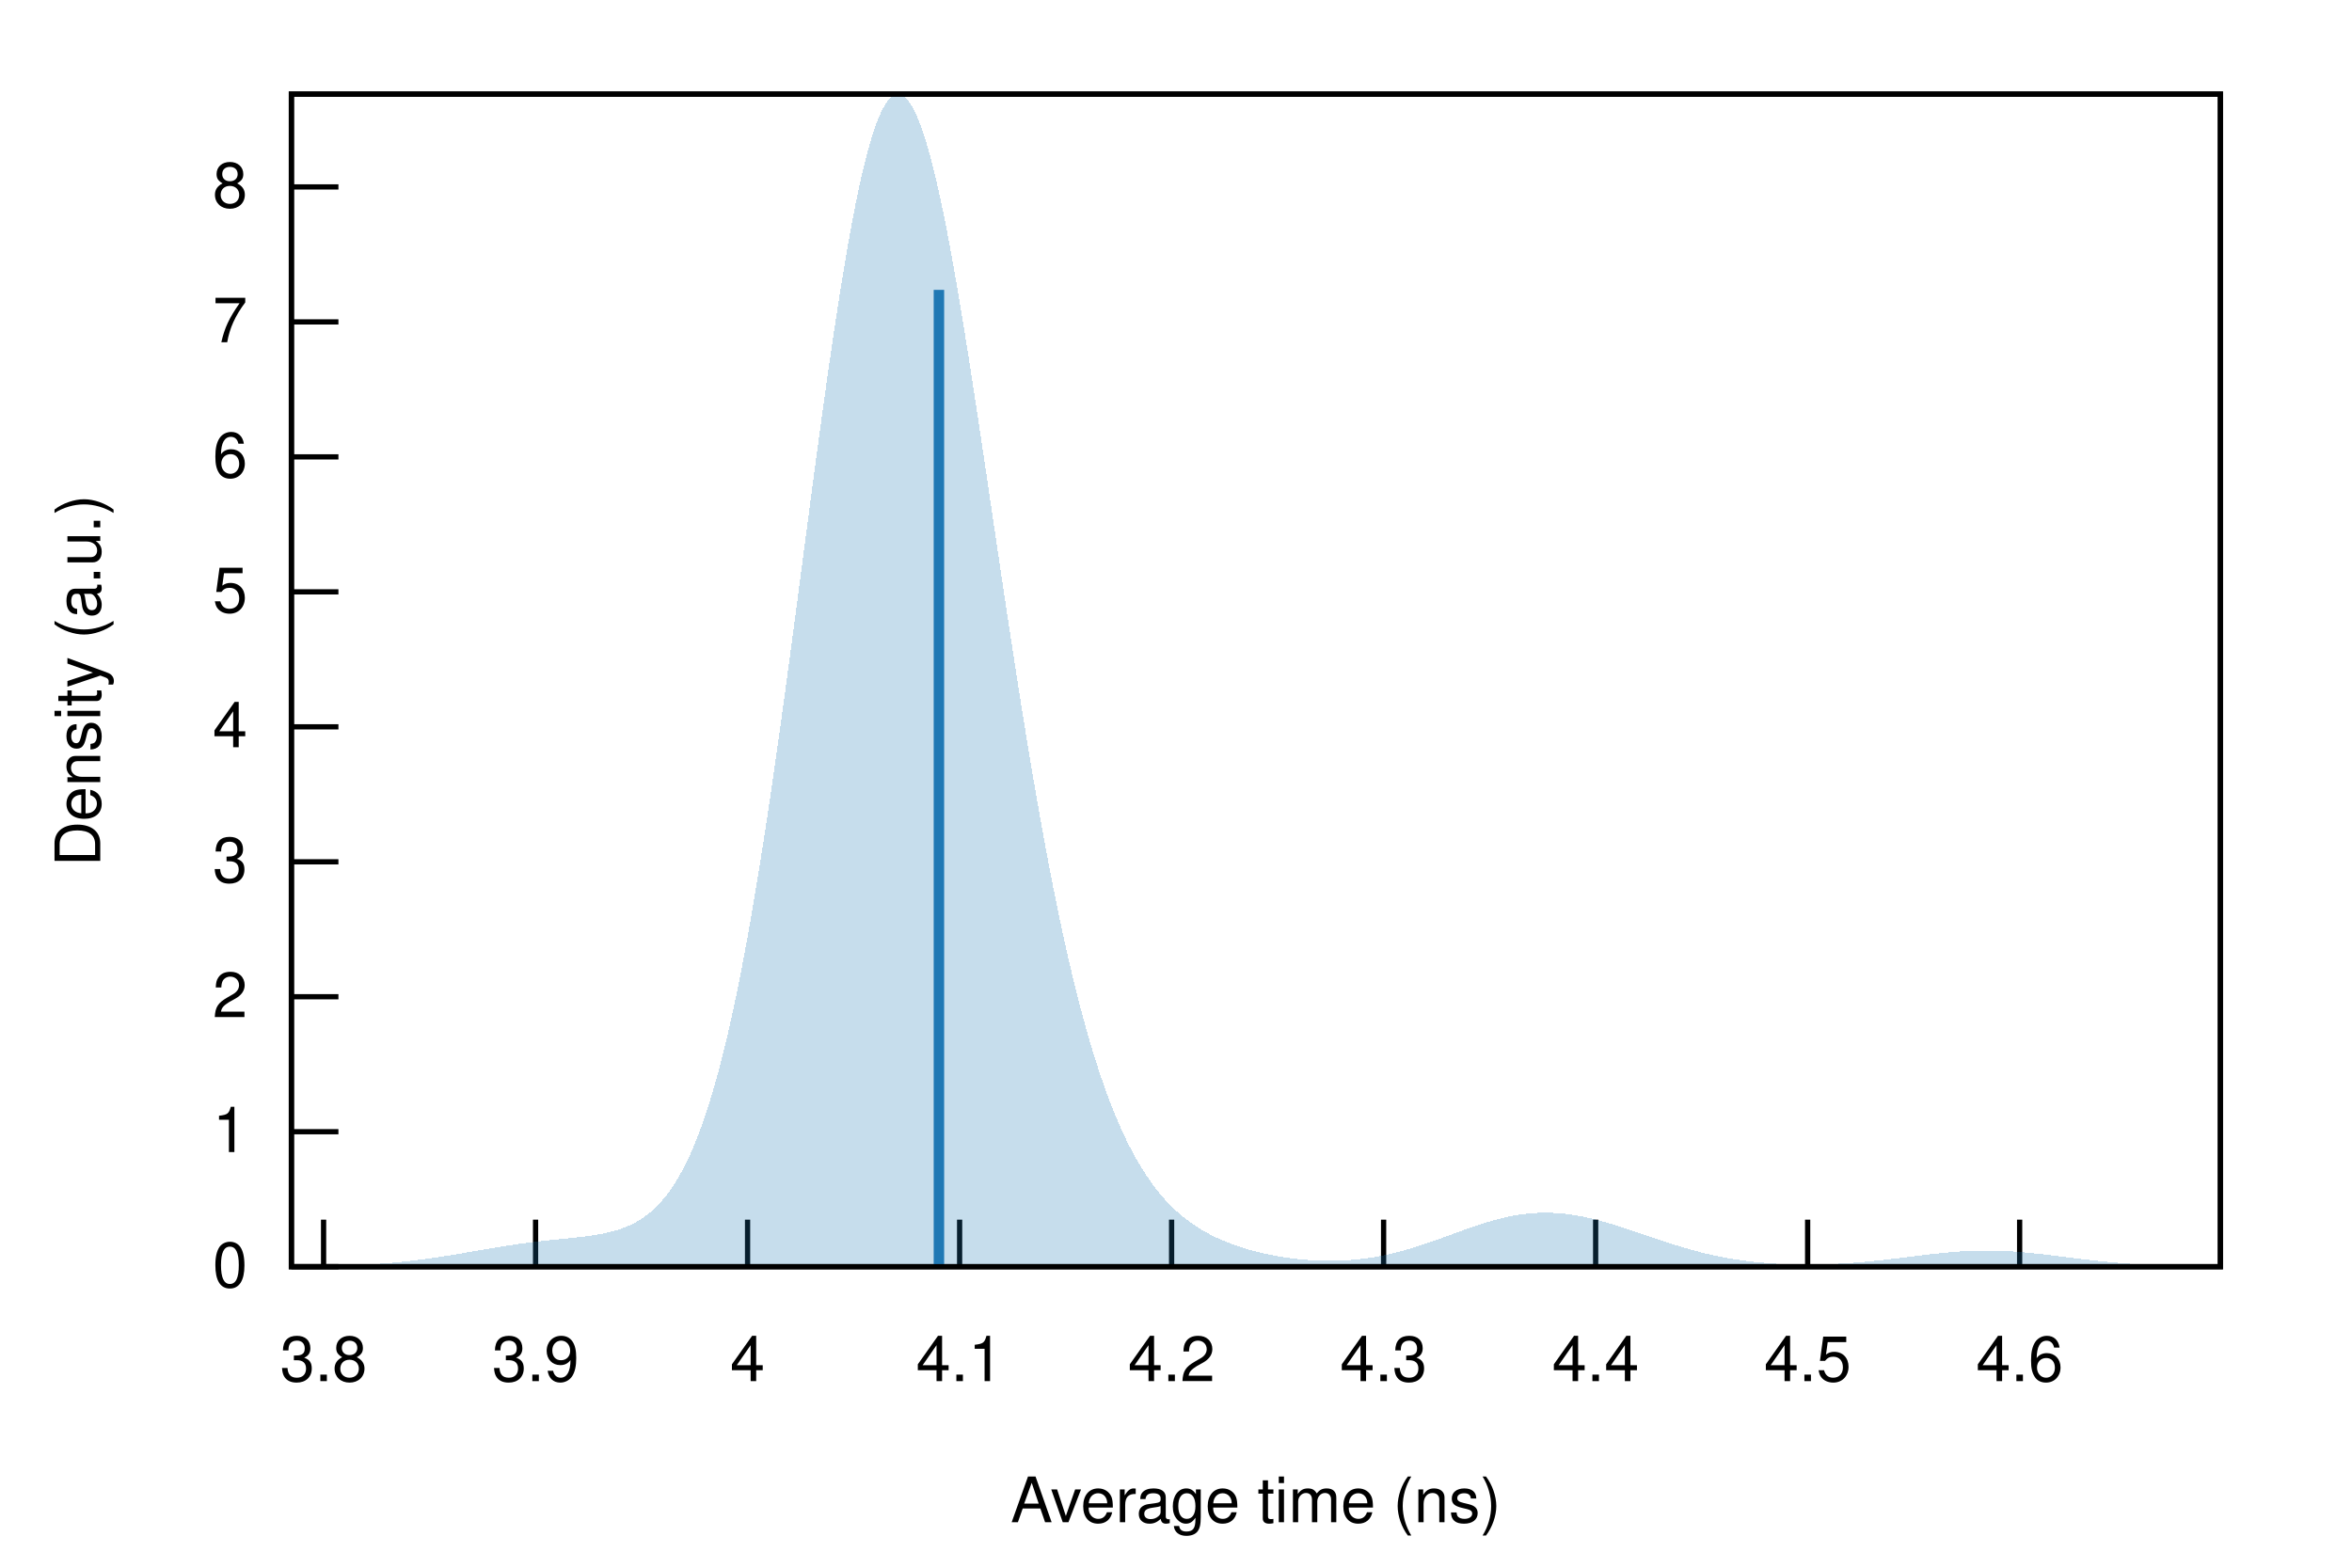
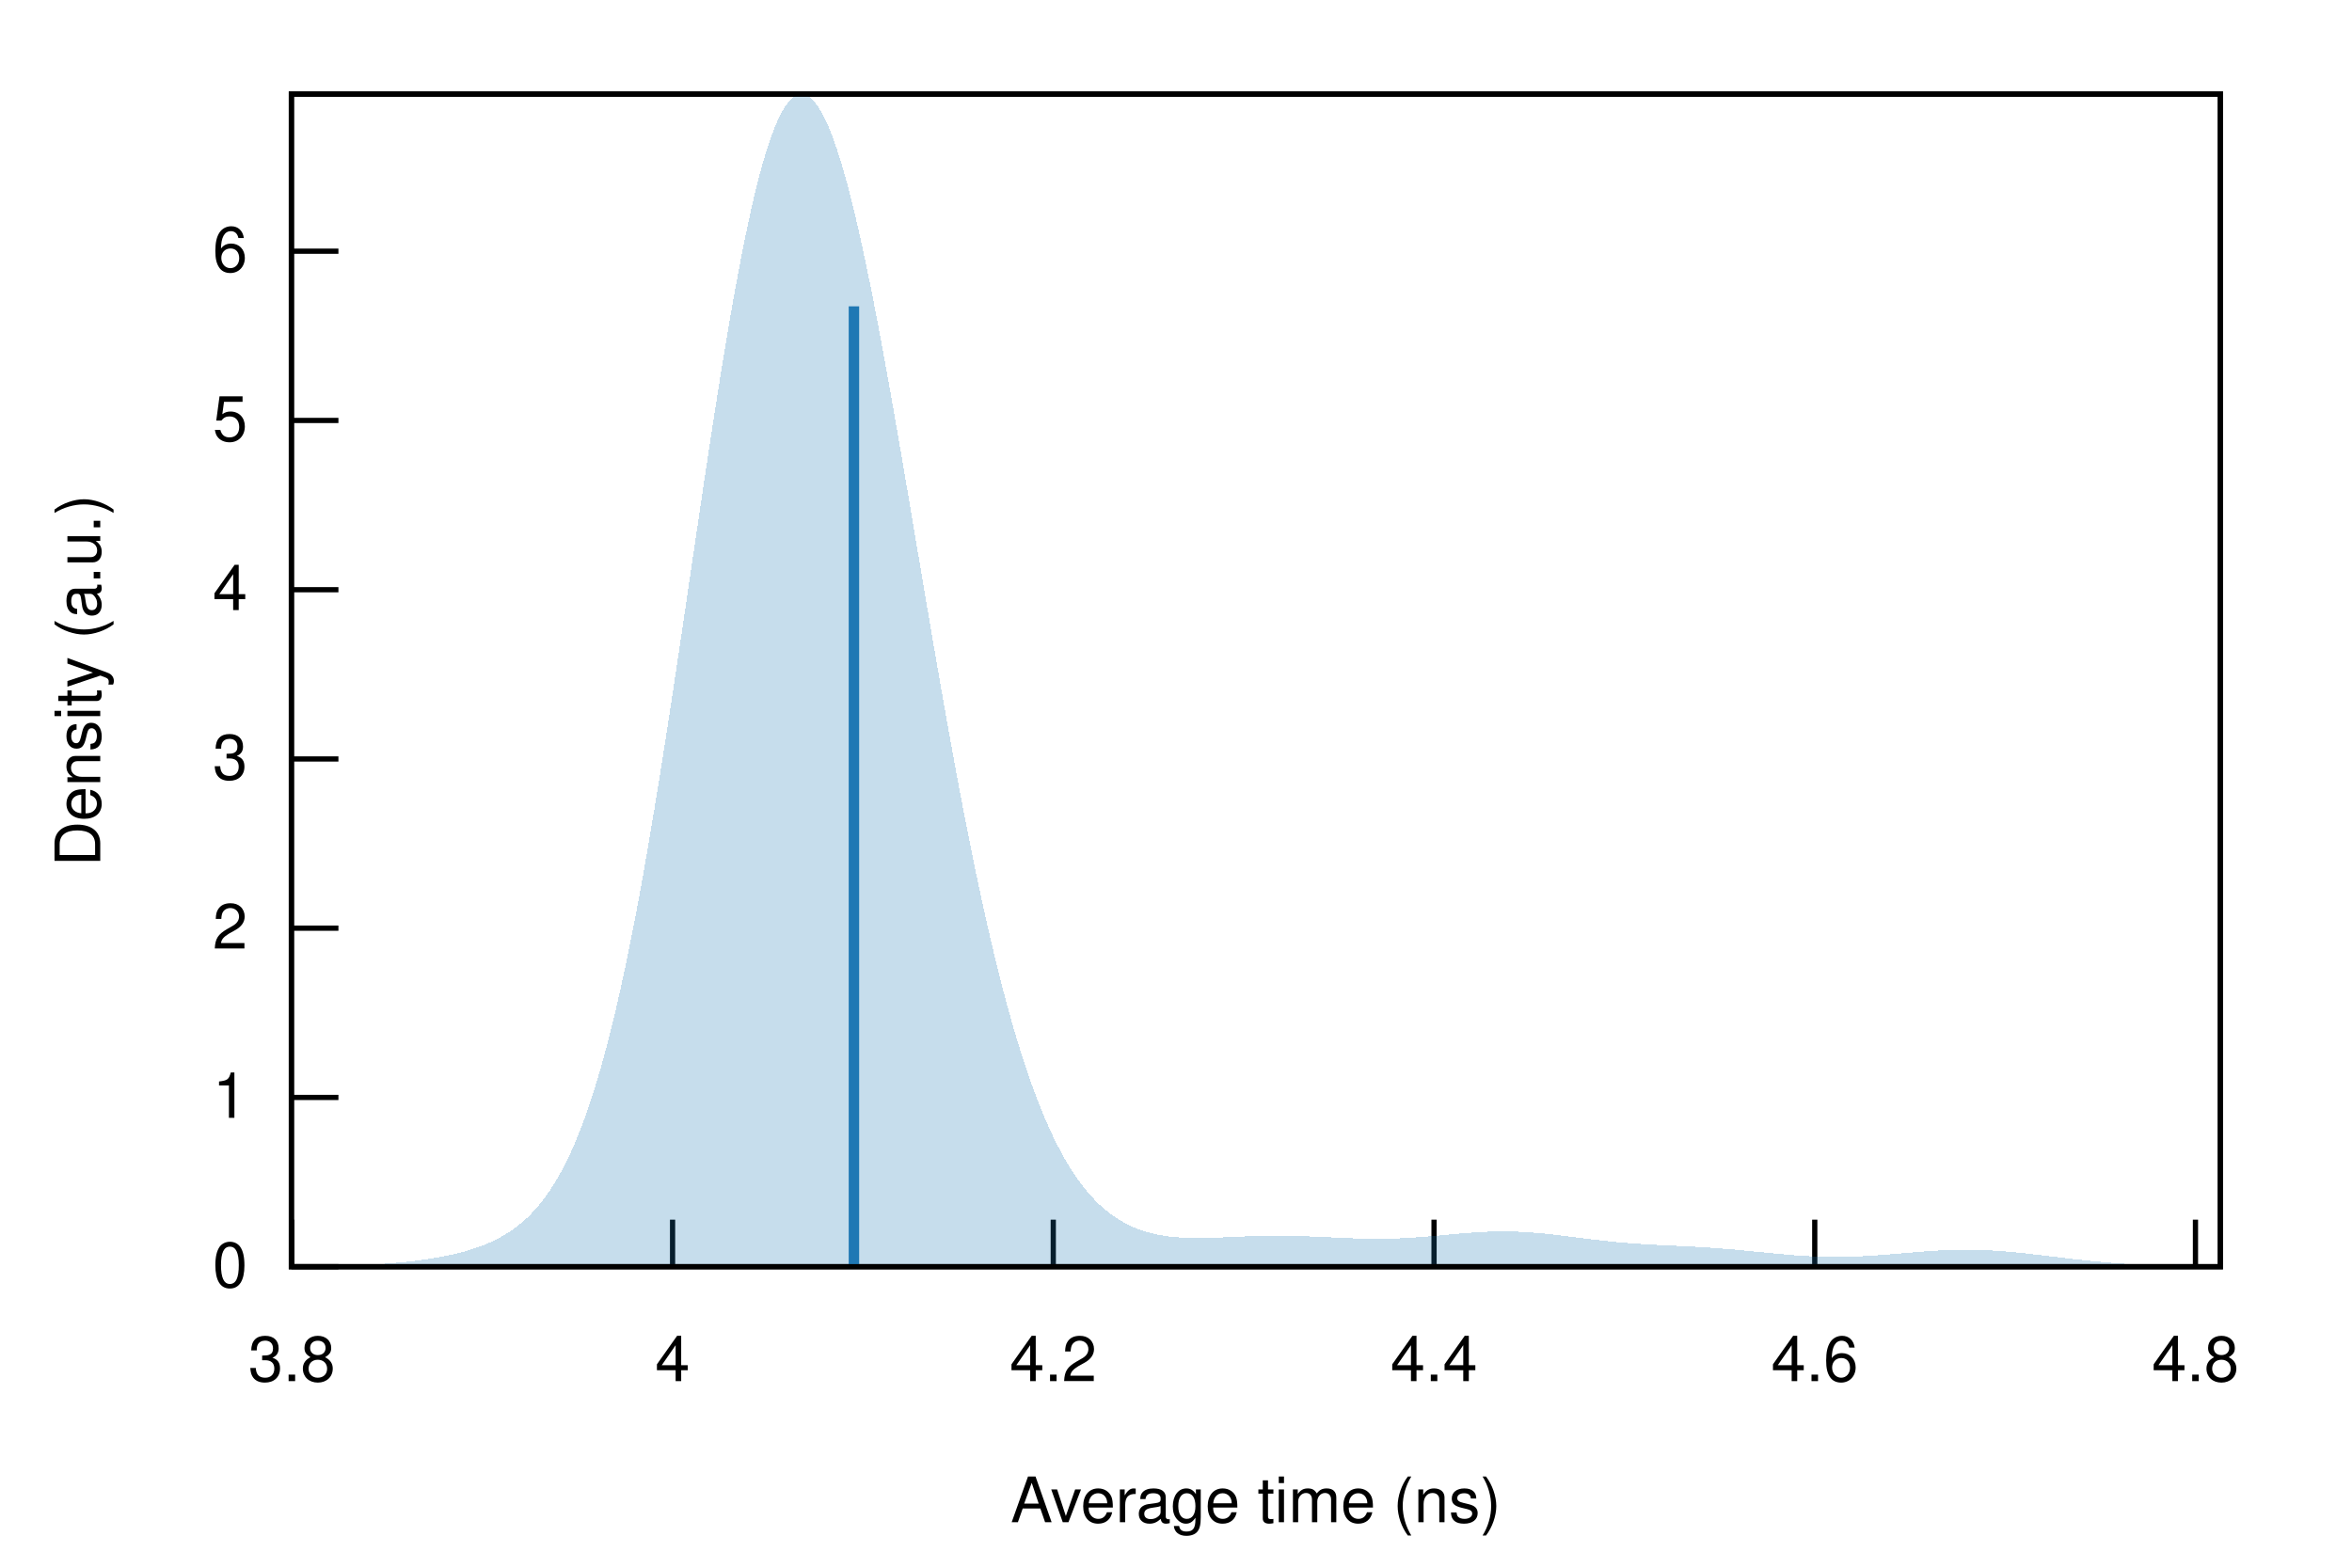
<svg xmlns="http://www.w3.org/2000/svg" xmlns:xlink="http://www.w3.org/1999/xlink" viewBox="0 0 450 300">
  <g id="gnuplot_canvas">
    <rect x="0" y="0" width="450" height="300" fill="none" />
    <defs>
      <circle id="gpDot" r="0.5" stroke-width="0.5" stroke="currentColor" />
      <path id="gpPt0" stroke-width="0.222" stroke="currentColor" d="M-1,0 h2 M0,-1 v2" />
      <path id="gpPt1" stroke-width="0.222" stroke="currentColor" d="M-1,-1 L1,1 M1,-1 L-1,1" />
      <path id="gpPt2" stroke-width="0.222" stroke="currentColor" d="M-1,0 L1,0 M0,-1 L0,1 M-1,-1 L1,1 M-1,1 L1,-1" />
      <rect id="gpPt3" stroke-width="0.222" stroke="currentColor" x="-1" y="-1" width="2" height="2" />
      <rect id="gpPt4" stroke-width="0.222" stroke="currentColor" fill="currentColor" x="-1" y="-1" width="2" height="2" />
      <circle id="gpPt5" stroke-width="0.222" stroke="currentColor" cx="0" cy="0" r="1" />
      <use xlink:href="#gpPt5" id="gpPt6" fill="currentColor" stroke="none" />
      <path id="gpPt7" stroke-width="0.222" stroke="currentColor" d="M0,-1.33 L-1.33,0.67 L1.33,0.67 z" />
      <use xlink:href="#gpPt7" id="gpPt8" fill="currentColor" stroke="none" />
      <use xlink:href="#gpPt7" id="gpPt9" stroke="currentColor" transform="rotate(180)" />
      <use xlink:href="#gpPt9" id="gpPt10" fill="currentColor" stroke="none" />
      <use xlink:href="#gpPt3" id="gpPt11" stroke="currentColor" transform="rotate(45)" />
      <use xlink:href="#gpPt11" id="gpPt12" fill="currentColor" stroke="none" />
      <path id="gpPt13" stroke-width="0.222" stroke="currentColor" d="M0,1.330 L1.265,0.411 L0.782,-1.067 L-0.782,-1.076 L-1.265,0.411 z" />
      <use xlink:href="#gpPt13" id="gpPt14" fill="currentColor" stroke="none" />
      <filter id="textbox" filterUnits="objectBoundingBox" x="0" y="0" height="1" width="1">
        <feFlood flood-color="white" flood-opacity="1" result="bgnd" />
        <feComposite in="SourceGraphic" in2="bgnd" operator="atop" />
      </filter>
      <filter id="greybox" filterUnits="objectBoundingBox" x="0" y="0" height="1" width="1">
        <feFlood flood-color="lightgrey" flood-opacity="1" result="grey" />
        <feComposite in="SourceGraphic" in2="grey" operator="atop" />
      </filter>
    </defs>
    <g fill="none" color="white" stroke="currentColor" stroke-width="1.00" stroke-linecap="butt" stroke-linejoin="miter">
</g>
    <g fill="none" color="black" stroke="currentColor" stroke-width="1.00" stroke-linecap="butt" stroke-linejoin="miter">
      <path stroke="black" d="M55.75,242.40 L64.75,242.40  " />
      <g transform="translate(47.36,246.30)" stroke="none" fill="black" font-family="Helvetica" font-size="12.00" text-anchor="end">
        <text>
          <tspan font-family="Helvetica"> 0</tspan>
        </text>
      </g>
    </g>
    <g fill="none" color="black" stroke="currentColor" stroke-width="1.00" stroke-linecap="butt" stroke-linejoin="miter">
-       <path stroke="black" d="M55.75,216.57 L64.75,216.57  " />
-       <g transform="translate(47.36,220.47)" stroke="none" fill="black" font-family="Helvetica" font-size="12.00" text-anchor="end">
+       <path stroke="black" d="M55.75,210.01 L64.75,210.01  " />
+       <g transform="translate(47.36,213.91)" stroke="none" fill="black" font-family="Helvetica" font-size="12.00" text-anchor="end">
        <text>
          <tspan font-family="Helvetica"> 1</tspan>
        </text>
      </g>
    </g>
    <g fill="none" color="black" stroke="currentColor" stroke-width="1.00" stroke-linecap="butt" stroke-linejoin="miter">
-       <path stroke="black" d="M55.75,190.74 L64.75,190.74  " />
-       <g transform="translate(47.36,194.64)" stroke="none" fill="black" font-family="Helvetica" font-size="12.00" text-anchor="end">
+       <path stroke="black" d="M55.75,177.62 L64.75,177.62  " />
+       <g transform="translate(47.36,181.52)" stroke="none" fill="black" font-family="Helvetica" font-size="12.00" text-anchor="end">
        <text>
          <tspan font-family="Helvetica"> 2</tspan>
        </text>
      </g>
    </g>
    <g fill="none" color="black" stroke="currentColor" stroke-width="1.00" stroke-linecap="butt" stroke-linejoin="miter">
-       <path stroke="black" d="M55.75,164.92 L64.75,164.92  " />
-       <g transform="translate(47.36,168.82)" stroke="none" fill="black" font-family="Helvetica" font-size="12.00" text-anchor="end">
+       <path stroke="black" d="M55.75,145.24 L64.75,145.24  " />
+       <g transform="translate(47.36,149.14)" stroke="none" fill="black" font-family="Helvetica" font-size="12.00" text-anchor="end">
        <text>
          <tspan font-family="Helvetica"> 3</tspan>
        </text>
      </g>
    </g>
    <g fill="none" color="black" stroke="currentColor" stroke-width="1.00" stroke-linecap="butt" stroke-linejoin="miter">
-       <path stroke="black" d="M55.75,139.09 L64.75,139.09  " />
-       <g transform="translate(47.36,142.99)" stroke="none" fill="black" font-family="Helvetica" font-size="12.00" text-anchor="end">
+       <path stroke="black" d="M55.75,112.85 L64.75,112.85  " />
+       <g transform="translate(47.36,116.75)" stroke="none" fill="black" font-family="Helvetica" font-size="12.00" text-anchor="end">
        <text>
          <tspan font-family="Helvetica"> 4</tspan>
        </text>
      </g>
    </g>
    <g fill="none" color="black" stroke="currentColor" stroke-width="1.00" stroke-linecap="butt" stroke-linejoin="miter">
-       <path stroke="black" d="M55.75,113.26 L64.75,113.26  " />
-       <g transform="translate(47.36,117.16)" stroke="none" fill="black" font-family="Helvetica" font-size="12.00" text-anchor="end">
+       <path stroke="black" d="M55.75,80.46 L64.75,80.46  " />
+       <g transform="translate(47.36,84.36)" stroke="none" fill="black" font-family="Helvetica" font-size="12.00" text-anchor="end">
        <text>
          <tspan font-family="Helvetica"> 5</tspan>
        </text>
      </g>
    </g>
    <g fill="none" color="black" stroke="currentColor" stroke-width="1.00" stroke-linecap="butt" stroke-linejoin="miter">
-       <path stroke="black" d="M55.75,87.43 L64.75,87.43  " />
-       <g transform="translate(47.36,91.33)" stroke="none" fill="black" font-family="Helvetica" font-size="12.00" text-anchor="end">
+       <path stroke="black" d="M55.75,48.07 L64.75,48.07  " />
+       <g transform="translate(47.36,51.97)" stroke="none" fill="black" font-family="Helvetica" font-size="12.00" text-anchor="end">
        <text>
          <tspan font-family="Helvetica"> 6</tspan>
        </text>
      </g>
    </g>
    <g fill="none" color="black" stroke="currentColor" stroke-width="1.00" stroke-linecap="butt" stroke-linejoin="miter">
-       <path stroke="black" d="M55.75,61.60 L64.75,61.60  " />
-       <g transform="translate(47.36,65.50)" stroke="none" fill="black" font-family="Helvetica" font-size="12.00" text-anchor="end">
-         <text>
-           <tspan font-family="Helvetica"> 7</tspan>
-         </text>
-       </g>
-     </g>
-     <g fill="none" color="black" stroke="currentColor" stroke-width="1.00" stroke-linecap="butt" stroke-linejoin="miter">
-       <path stroke="black" d="M55.75,35.77 L64.75,35.77  " />
-       <g transform="translate(47.36,39.67)" stroke="none" fill="black" font-family="Helvetica" font-size="12.00" text-anchor="end">
-         <text>
-           <tspan font-family="Helvetica"> 8</tspan>
-         </text>
-       </g>
-     </g>
-     <g fill="none" color="black" stroke="currentColor" stroke-width="1.00" stroke-linecap="butt" stroke-linejoin="miter">
-       <path stroke="black" d="M61.91,242.40 L61.91,233.40  " />
-       <g transform="translate(61.91,264.30)" stroke="none" fill="black" font-family="Helvetica" font-size="12.00" text-anchor="middle">
+       <path stroke="black" d="M55.84,242.40 L55.84,233.40  " />
+       <g transform="translate(55.84,264.30)" stroke="none" fill="black" font-family="Helvetica" font-size="12.00" text-anchor="middle">
        <text>
          <tspan font-family="Helvetica"> 3.8</tspan>
        </text>
      </g>
    </g>
    <g fill="none" color="black" stroke="currentColor" stroke-width="1.00" stroke-linecap="butt" stroke-linejoin="miter">
-       <path stroke="black" d="M102.47,242.40 L102.47,233.40  " />
-       <g transform="translate(102.47,264.30)" stroke="none" fill="black" font-family="Helvetica" font-size="12.00" text-anchor="middle">
-         <text>
-           <tspan font-family="Helvetica"> 3.9</tspan>
-         </text>
-       </g>
-     </g>
-     <g fill="none" color="black" stroke="currentColor" stroke-width="1.00" stroke-linecap="butt" stroke-linejoin="miter">
-       <path stroke="black" d="M143.03,242.40 L143.03,233.40  " />
-       <g transform="translate(143.03,264.30)" stroke="none" fill="black" font-family="Helvetica" font-size="12.00" text-anchor="middle">
+       <path stroke="black" d="M128.68,242.40 L128.68,233.40  " />
+       <g transform="translate(128.68,264.30)" stroke="none" fill="black" font-family="Helvetica" font-size="12.00" text-anchor="middle">
        <text>
          <tspan font-family="Helvetica"> 4</tspan>
        </text>
      </g>
    </g>
    <g fill="none" color="black" stroke="currentColor" stroke-width="1.00" stroke-linecap="butt" stroke-linejoin="miter">
-       <path stroke="black" d="M183.60,242.40 L183.60,233.40  " />
-       <g transform="translate(183.60,264.30)" stroke="none" fill="black" font-family="Helvetica" font-size="12.00" text-anchor="middle">
-         <text>
-           <tspan font-family="Helvetica"> 4.1</tspan>
-         </text>
-       </g>
-     </g>
-     <g fill="none" color="black" stroke="currentColor" stroke-width="1.00" stroke-linecap="butt" stroke-linejoin="miter">
-       <path stroke="black" d="M224.16,242.40 L224.16,233.40  " />
-       <g transform="translate(224.16,264.30)" stroke="none" fill="black" font-family="Helvetica" font-size="12.00" text-anchor="middle">
+       <path stroke="black" d="M201.52,242.40 L201.52,233.40  " />
+       <g transform="translate(201.52,264.30)" stroke="none" fill="black" font-family="Helvetica" font-size="12.00" text-anchor="middle">
        <text>
          <tspan font-family="Helvetica"> 4.2</tspan>
        </text>
      </g>
    </g>
    <g fill="none" color="black" stroke="currentColor" stroke-width="1.00" stroke-linecap="butt" stroke-linejoin="miter">
-       <path stroke="black" d="M264.72,242.40 L264.72,233.40  " />
-       <g transform="translate(264.72,264.30)" stroke="none" fill="black" font-family="Helvetica" font-size="12.00" text-anchor="middle">
-         <text>
-           <tspan font-family="Helvetica"> 4.3</tspan>
-         </text>
-       </g>
-     </g>
-     <g fill="none" color="black" stroke="currentColor" stroke-width="1.00" stroke-linecap="butt" stroke-linejoin="miter">
-       <path stroke="black" d="M305.29,242.40 L305.29,233.40  " />
-       <g transform="translate(305.29,264.30)" stroke="none" fill="black" font-family="Helvetica" font-size="12.00" text-anchor="middle">
+       <path stroke="black" d="M274.37,242.40 L274.37,233.40  " />
+       <g transform="translate(274.37,264.30)" stroke="none" fill="black" font-family="Helvetica" font-size="12.00" text-anchor="middle">
        <text>
          <tspan font-family="Helvetica"> 4.4</tspan>
        </text>
      </g>
    </g>
    <g fill="none" color="black" stroke="currentColor" stroke-width="1.00" stroke-linecap="butt" stroke-linejoin="miter">
-       <path stroke="black" d="M345.85,242.40 L345.85,233.40  " />
-       <g transform="translate(345.85,264.30)" stroke="none" fill="black" font-family="Helvetica" font-size="12.00" text-anchor="middle">
+       <path stroke="black" d="M347.21,242.40 L347.21,233.40  " />
+       <g transform="translate(347.21,264.30)" stroke="none" fill="black" font-family="Helvetica" font-size="12.00" text-anchor="middle">
        <text>
-           <tspan font-family="Helvetica"> 4.5</tspan>
+           <tspan font-family="Helvetica"> 4.6</tspan>
        </text>
      </g>
    </g>
    <g fill="none" color="black" stroke="currentColor" stroke-width="1.00" stroke-linecap="butt" stroke-linejoin="miter">
-       <path stroke="black" d="M386.41,242.40 L386.41,233.40  " />
-       <g transform="translate(386.41,264.30)" stroke="none" fill="black" font-family="Helvetica" font-size="12.00" text-anchor="middle">
+       <path stroke="black" d="M420.05,242.40 L420.05,233.40  " />
+       <g transform="translate(420.05,264.30)" stroke="none" fill="black" font-family="Helvetica" font-size="12.00" text-anchor="middle">
        <text>
-           <tspan font-family="Helvetica"> 4.6</tspan>
+           <tspan font-family="Helvetica"> 4.8</tspan>
        </text>
      </g>
    </g>
    <g fill="none" color="black" stroke="currentColor" stroke-width="1.00" stroke-linecap="butt" stroke-linejoin="miter">
</g>
    <g fill="none" color="black" stroke="currentColor" stroke-width="1.00" stroke-linecap="butt" stroke-linejoin="miter">
      <path stroke="black" d="M55.75,18.01 L55.75,242.40 L424.82,242.40 L424.82,18.01 L55.75,18.01 Z  " />
    </g>
    <g fill="none" color="black" stroke="currentColor" stroke-width="1.00" stroke-linecap="butt" stroke-linejoin="miter">
</g>
    <g id="gnuplot_plot_1">
      <g fill="none" color="black" stroke="currentColor" stroke-width="1.00" stroke-linecap="butt" stroke-linejoin="miter">
        <g stroke="none" shape-rendering="crispEdges">
-           <polygon fill="rgb( 31, 120, 180)" fill-opacity="0.25" points="55.75,242.37 56.49,242.36 57.23,242.35 57.97,242.35 58.71,242.34 59.45,242.33 60.19,242.32 60.93,242.31 61.67,242.29 62.41,242.28 63.15,242.26 63.89,242.25 64.63,242.23 65.37,242.20 66.10,242.18 66.84,242.15 67.58,242.12 68.32,242.09 69.06,242.06 69.80,242.02 70.54,241.98 71.28,241.93 72.02,241.88 72.76,241.83 73.50,241.77 74.24,241.71 74.98,241.65 75.72,241.58 76.46,241.51 77.20,241.44 77.94,241.35 78.68,241.27 79.42,241.18 80.16,241.09 80.90,240.99 81.64,240.89 82.38,240.79 83.12,240.68 83.86,240.57 84.60,240.45 85.33,240.34 86.07,240.22 86.81,240.10 87.55,239.97 88.29,239.85 89.03,239.72 89.77,239.59 90.51,239.47 91.25,239.34 91.99,239.21 92.73,239.09 93.47,238.96 94.21,238.84 94.95,238.71 95.69,238.59 96.43,238.48 97.17,238.36 97.91,238.25 98.65,238.14 99.39,238.03 100.13,237.93 100.87,237.83 101.61,237.74 102.35,237.65 103.09,237.56 103.83,237.47 104.56,237.39 105.30,237.31 106.04,237.23 106.78,237.16 107.52,237.08 108.26,237.01 109.00,236.93 109.74,236.85 110.48,236.77 111.22,236.69 111.96,236.60 112.70,236.50 113.44,236.39 114.18,236.28 114.92,236.15 115.66,236.00 116.40,235.84 117.14,235.65 117.88,235.45 118.62,235.21 119.36,234.95 120.10,234.65 120.84,234.31 121.58,233.93 122.32,233.50 123.06,233.02 123.79,232.48 124.53,231.89 125.27,231.22 126.01,230.48 126.75,229.66 127.49,228.76 128.23,227.76 128.97,226.67 129.71,225.47 130.45,224.16 131.19,222.73 131.93,221.18 132.67,219.49 133.41,217.67 134.15,215.71 134.89,213.59 135.63,211.33 136.37,208.90 137.11,206.31 137.85,203.54 138.59,200.61 139.33,197.50 140.07,194.22 140.81,190.76 141.55,187.12 142.29,183.30 143.03,179.30 143.76,175.13 144.50,170.79 145.24,166.29 145.98,161.63 146.72,156.82 147.46,151.87 148.20,146.79 148.94,141.59 149.68,136.28 150.42,130.87 151.16,125.39 151.90,119.85 152.64,114.26 153.38,108.65 154.12,103.03 154.86,97.43 155.60,91.85 156.34,86.33 157.08,80.89 157.82,75.54 158.56,70.32 159.30,65.23 160.04,60.31 160.78,55.57 161.52,51.04 162.26,46.73 162.99,42.66 163.73,38.85 164.47,35.33 165.21,32.09 165.95,29.17 166.69,26.56 167.43,24.29 168.17,22.36 168.91,20.77 169.65,19.54 170.39,18.67 171.13,18.16 171.87,18.01 172.61,18.22 173.35,18.78 174.09,19.70 174.83,20.95 175.57,22.54 176.31,24.46 177.05,26.69 177.79,29.21 178.53,32.03 179.27,35.11 180.01,38.45 180.75,42.03 181.49,45.82 182.22,49.82 182.96,54.00 183.70,58.35 184.44,62.84 185.18,67.46 185.92,72.19 186.66,77.00 187.40,81.89 188.14,86.83 188.88,91.81 189.62,96.82 190.36,101.82 191.10,106.82 191.84,111.79 192.58,116.73 193.32,121.61 194.06,126.44 194.80,131.20 195.54,135.87 196.28,140.46 197.02,144.95 197.76,149.33 198.50,153.61 199.24,157.77 199.98,161.81 200.72,165.74 201.45,169.53 202.19,173.20 202.93,176.74 203.67,180.15 204.41,183.43 205.15,186.58 205.89,189.61 206.63,192.50 207.37,195.27 208.11,197.92 208.85,200.44 209.59,202.85 210.33,205.14 211.07,207.31 211.81,209.38 212.55,211.34 213.29,213.19 214.03,214.95 214.77,216.60 215.51,218.17 216.25,219.65 216.99,221.04 217.73,222.35 218.47,223.58 219.21,224.74 219.95,225.83 220.69,226.85 221.42,227.81 222.16,228.71 222.90,229.56 223.64,230.35 224.38,231.09 225.12,231.78 225.86,232.43 226.60,233.04 227.34,233.61 228.08,234.14 228.82,234.65 229.56,235.12 230.30,235.56 231.04,235.97 231.78,236.36 232.52,236.73 233.26,237.07 234.00,237.39 234.74,237.70 235.48,237.99 236.22,238.26 236.96,238.51 237.70,238.75 238.44,238.98 239.18,239.20 239.92,239.40 240.65,239.59 241.39,239.77 242.13,239.93 242.87,240.09 243.61,240.24 244.35,240.37 245.09,240.50 245.83,240.62 246.57,240.72 247.31,240.82 248.05,240.91 248.79,240.99 249.53,241.06 250.27,241.12 251.01,241.17 251.75,241.21 252.49,241.24 253.23,241.26 253.97,241.27 254.71,241.27 255.45,241.26 256.19,241.24 256.93,241.21 257.67,241.17 258.41,241.12 259.15,241.05 259.88,240.98 260.62,240.90 261.36,240.80 262.10,240.69 262.84,240.58 263.58,240.45 264.32,240.31 265.06,240.15 265.80,239.99 266.54,239.82 267.28,239.64 268.02,239.44 268.76,239.24 269.50,239.03 270.24,238.81 270.98,238.58 271.72,238.34 272.46,238.10 273.20,237.85 273.94,237.59 274.68,237.33 275.42,237.06 276.16,236.80 276.90,236.53 277.64,236.26 278.38,235.98 279.12,235.72 279.85,235.45 280.59,235.18 281.33,234.93 282.07,234.67 282.81,234.42 283.55,234.18 284.29,233.95 285.03,233.73 285.77,233.52 286.51,233.32 287.25,233.14 287.99,232.96 288.73,232.80 289.47,232.66 290.21,232.53 290.95,232.41 291.69,232.31 292.43,232.23 293.17,232.17 293.91,232.12 294.65,232.09 295.39,232.07 296.13,232.07 296.87,232.09 297.61,232.13 298.35,232.18 299.08,232.25 299.82,232.33 300.56,232.43 301.30,232.54 302.04,232.67 302.78,232.81 303.52,232.96 304.26,233.13 305.00,233.31 305.74,233.50 306.48,233.69 307.22,233.90 307.96,234.12 308.70,234.34 309.44,234.57 310.18,234.80 310.92,235.04 311.66,235.29 312.40,235.54 313.14,235.79 313.88,236.04 314.62,236.29 315.36,236.55 316.10,236.80 316.84,237.05 317.58,237.30 318.31,237.54 319.05,237.78 319.79,238.02 320.53,238.25 321.27,238.48 322.01,238.70 322.75,238.92 323.49,239.13 324.23,239.33 324.97,239.53 325.71,239.72 326.45,239.90 327.19,240.07 327.93,240.23 328.67,240.39 329.41,240.54 330.15,240.68 330.89,240.81 331.63,240.94 332.37,241.05 333.11,241.16 333.85,241.26 334.59,241.36 335.33,241.44 336.07,241.52 336.81,241.60 337.54,241.66 338.28,241.72 339.02,241.77 339.76,241.82 340.50,241.86 341.24,241.90 341.98,241.93 342.72,241.95 343.46,241.97 344.20,241.98 344.94,241.99 345.68,241.99 346.42,241.99 347.16,241.98 347.90,241.97 348.64,241.95 349.38,241.93 350.12,241.90 350.86,241.87 351.60,241.84 352.34,241.80 353.08,241.75 353.82,241.70 354.56,241.65 355.30,241.59 356.04,241.53 356.78,241.47 357.51,241.40 358.25,241.33 358.99,241.25 359.73,241.17 360.47,241.09 361.21,241.01 361.95,240.92 362.69,240.83 363.43,240.74 364.17,240.65 364.91,240.56 365.65,240.47 366.39,240.37 367.13,240.28 367.87,240.19 368.61,240.10 369.35,240.02 370.09,239.94 370.83,239.86 371.57,239.78 372.31,239.71 373.05,239.64 373.79,239.58 374.53,239.52 375.27,239.47 376.01,239.43 376.74,239.39 377.48,239.36 378.22,239.34 378.96,239.33 379.70,239.32 380.44,239.32 381.18,239.33 381.92,239.34 382.66,239.36 383.40,239.39 384.14,239.43 384.88,239.47 385.62,239.52 386.36,239.58 387.10,239.64 387.84,239.71 388.58,239.78 389.32,239.86 390.06,239.94 390.80,240.02 391.54,240.11 392.28,240.19 393.02,240.28 393.76,240.38 394.50,240.47 395.24,240.56 395.97,240.65 396.71,240.75 397.45,240.84 398.19,240.93 398.93,241.01 399.67,241.10 400.41,241.18 401.15,241.26 401.89,241.34 402.63,241.42 403.37,241.49 404.11,241.56 404.85,241.62 405.59,241.69 406.33,241.75 407.07,241.80 407.81,241.85 408.55,241.90 409.29,241.95 410.03,241.99 410.77,242.03 411.51,242.07 412.25,242.10 412.99,242.13 413.73,242.16 414.47,242.18 415.20,242.21 415.94,242.23 416.68,242.25 417.42,242.27 418.16,242.28 418.90,242.30 419.64,242.31 420.38,242.32 421.12,242.33 421.86,242.34 422.60,242.35 423.34,242.35 424.08,242.36 424.82,242.37 424.82,242.40 424.08,242.40 423.34,242.40 422.60,242.40 421.86,242.40 421.12,242.40 420.38,242.40 419.64,242.40 418.90,242.40 418.16,242.40 417.42,242.40 416.68,242.40 415.94,242.40 415.20,242.40 414.47,242.40 413.73,242.40 412.99,242.40 412.25,242.40 411.51,242.40 410.77,242.40 410.03,242.40 409.29,242.40 408.55,242.40 407.81,242.40 407.07,242.40 406.33,242.40 405.59,242.40 404.85,242.40 404.11,242.40 403.37,242.40 402.63,242.40 401.89,242.40 401.15,242.40 400.41,242.40 399.67,242.40 398.93,242.40 398.19,242.40 397.45,242.40 396.71,242.40 395.97,242.40 395.24,242.40 394.50,242.40 393.76,242.40 393.02,242.40 392.28,242.40 391.54,242.40 390.80,242.40 390.06,242.40 389.32,242.40 388.58,242.40 387.84,242.40 387.10,242.40 386.36,242.40 385.62,242.40 384.88,242.40 384.14,242.40 383.40,242.40 382.66,242.40 381.92,242.40 381.18,242.40 380.44,242.40 379.70,242.40 378.96,242.40 378.22,242.40 377.48,242.40 376.74,242.40 376.01,242.40 375.27,242.40 374.53,242.40 373.79,242.40 373.05,242.40 372.31,242.40 371.57,242.40 370.83,242.40 370.09,242.40 369.35,242.40 368.61,242.40 367.87,242.40 367.13,242.40 366.39,242.40 365.65,242.40 364.91,242.40 364.17,242.40 363.43,242.40 362.69,242.40 361.95,242.40 361.21,242.40 360.47,242.40 359.73,242.40 358.99,242.40 358.25,242.40 357.51,242.40 356.78,242.40 356.04,242.40 355.30,242.40 354.56,242.40 353.82,242.40 353.08,242.40 352.34,242.40 351.60,242.40 350.86,242.40 350.12,242.40 349.38,242.40 348.64,242.40 347.90,242.40 347.16,242.40 346.42,242.40 345.68,242.40 344.94,242.40 344.20,242.40 343.46,242.40 342.72,242.40 341.98,242.40 341.24,242.40 340.50,242.40 339.76,242.40 339.02,242.40 338.28,242.40 337.54,242.40 336.81,242.40 336.07,242.40 335.33,242.40 334.59,242.40 333.85,242.40 333.11,242.40 332.37,242.40 331.63,242.40 330.89,242.40 330.15,242.40 329.41,242.40 328.67,242.40 327.93,242.40 327.19,242.40 326.45,242.40 325.71,242.40 324.97,242.40 324.23,242.40 323.49,242.40 322.75,242.40 322.01,242.40 321.27,242.40 320.53,242.40 319.79,242.40 319.05,242.40 318.31,242.40 317.58,242.40 316.84,242.40 316.10,242.40 315.36,242.40 314.62,242.40 313.88,242.40 313.14,242.40 312.40,242.40 311.66,242.40 310.92,242.40 310.18,242.40 309.44,242.40 308.70,242.40 307.96,242.40 307.22,242.40 306.48,242.40 305.74,242.40 305.00,242.40 304.26,242.40 303.52,242.40 302.78,242.40 302.04,242.40 301.30,242.40 300.56,242.40 299.82,242.40 299.08,242.40 298.35,242.40 297.61,242.40 296.87,242.40 296.13,242.40 295.39,242.40 294.65,242.40 293.91,242.40 293.17,242.40 292.43,242.40 291.69,242.40 290.95,242.40 290.21,242.40 289.47,242.40 288.73,242.40 287.99,242.40 287.25,242.40 286.51,242.40 285.77,242.40 285.03,242.40 284.29,242.40 283.55,242.40 282.81,242.40 282.07,242.40 281.33,242.40 280.59,242.40 279.85,242.40 279.12,242.40 278.38,242.40 277.64,242.40 276.90,242.40 276.16,242.40 275.42,242.40 274.68,242.40 273.94,242.40 273.20,242.40 272.46,242.40 271.72,242.40 270.98,242.40 270.24,242.40 269.50,242.40 268.76,242.40 268.02,242.40 267.28,242.40 266.54,242.40 265.80,242.40 265.06,242.40 264.32,242.40 263.58,242.40 262.84,242.40 262.10,242.40 261.36,242.40 260.62,242.40 259.88,242.40 259.15,242.40 258.41,242.40 257.67,242.40 256.93,242.40 256.19,242.40 255.45,242.40 254.71,242.40 253.97,242.40 253.23,242.40 252.49,242.40 251.75,242.40 251.01,242.40 250.27,242.40 249.53,242.40 248.79,242.40 248.05,242.40 247.31,242.40 246.57,242.40 245.83,242.40 245.09,242.40 244.35,242.40 243.61,242.40 242.87,242.40 242.13,242.40 241.39,242.40 240.65,242.40 239.92,242.40 239.18,242.40 238.44,242.40 237.70,242.40 236.96,242.40 236.22,242.40 235.48,242.40 234.74,242.40 234.00,242.40 233.26,242.40 232.52,242.40 231.78,242.40 231.04,242.40 230.30,242.40 229.56,242.40 228.82,242.40 228.08,242.40 227.34,242.40 226.60,242.40 225.86,242.40 225.12,242.40 224.38,242.40 223.64,242.40 222.90,242.40 222.16,242.40 221.42,242.40 220.69,242.40 219.95,242.40 219.21,242.40 218.47,242.40 217.73,242.40 216.99,242.40 216.25,242.40 215.51,242.40 214.77,242.40 214.03,242.40 213.29,242.40 212.55,242.40 211.81,242.40 211.07,242.40 210.33,242.40 209.59,242.40 208.85,242.40 208.11,242.40 207.37,242.40 206.63,242.40 205.89,242.40 205.15,242.40 204.41,242.40 203.67,242.40 202.93,242.40 202.19,242.40 201.45,242.40 200.72,242.40 199.98,242.40 199.24,242.40 198.50,242.40 197.76,242.40 197.02,242.40 196.28,242.40 195.54,242.40 194.80,242.40 194.06,242.40 193.32,242.40 192.58,242.40 191.84,242.40 191.10,242.40 190.36,242.40 189.62,242.40 188.88,242.40 188.14,242.40 187.40,242.40 186.66,242.40 185.92,242.40 185.18,242.40 184.44,242.40 183.70,242.40 182.96,242.40 182.22,242.40 181.49,242.40 180.75,242.40 180.01,242.40 179.27,242.40 178.53,242.40 177.79,242.40 177.05,242.40 176.31,242.40 175.57,242.40 174.83,242.40 174.09,242.40 173.35,242.40 172.61,242.40 171.87,242.40 171.13,242.40 170.39,242.40 169.65,242.40 168.91,242.40 168.17,242.40 167.43,242.40 166.69,242.40 165.95,242.40 165.21,242.40 164.47,242.40 163.73,242.40 162.99,242.40 162.26,242.40 161.52,242.40 160.78,242.40 160.04,242.40 159.30,242.40 158.56,242.40 157.82,242.40 157.08,242.40 156.34,242.40 155.60,242.40 154.86,242.40 154.12,242.40 153.38,242.40 152.64,242.40 151.90,242.40 151.16,242.40 150.42,242.40 149.68,242.40 148.94,242.40 148.20,242.40 147.46,242.40 146.72,242.40 145.98,242.40 145.24,242.40 144.50,242.40 143.76,242.40 143.03,242.40 142.29,242.40 141.55,242.40 140.81,242.40 140.07,242.40 139.33,242.40 138.59,242.40 137.85,242.40 137.11,242.40 136.37,242.40 135.63,242.40 134.89,242.40 134.15,242.40 133.41,242.40 132.67,242.40 131.93,242.40 131.19,242.40 130.45,242.40 129.71,242.40 128.97,242.40 128.23,242.40 127.49,242.40 126.75,242.40 126.01,242.40 125.27,242.40 124.53,242.40 123.79,242.40 123.06,242.40 122.32,242.40 121.58,242.40 120.84,242.40 120.10,242.40 119.36,242.40 118.62,242.40 117.88,242.40 117.14,242.40 116.40,242.40 115.66,242.40 114.92,242.40 114.18,242.40 113.44,242.40 112.70,242.40 111.96,242.40 111.22,242.40 110.48,242.40 109.74,242.40 109.00,242.40 108.26,242.40 107.52,242.40 106.78,242.40 106.04,242.40 105.30,242.40 104.56,242.40 103.83,242.40 103.09,242.40 102.35,242.40 101.61,242.40 100.87,242.40 100.13,242.40 99.39,242.40 98.65,242.40 97.91,242.40 97.17,242.40 96.43,242.40 95.69,242.40 94.95,242.40 94.21,242.40 93.47,242.40 92.73,242.40 91.99,242.40 91.25,242.40 90.51,242.40 89.77,242.40 89.03,242.40 88.29,242.40 87.55,242.40 86.81,242.40 86.07,242.40 85.33,242.40 84.60,242.40 83.86,242.40 83.12,242.40 82.38,242.40 81.64,242.40 80.90,242.40 80.16,242.40 79.42,242.40 78.68,242.40 77.94,242.40 77.20,242.40 76.46,242.40 75.72,242.40 74.98,242.40 74.24,242.40 73.50,242.40 72.76,242.40 72.02,242.40 71.28,242.40 70.54,242.40 69.80,242.40 69.06,242.40 68.32,242.40 67.58,242.40 66.84,242.40 66.10,242.40 65.37,242.40 64.63,242.40 63.89,242.40 63.15,242.40 62.41,242.40 61.67,242.40 60.93,242.40 60.19,242.40 59.45,242.40 58.71,242.40 57.97,242.40 57.23,242.40 56.49,242.40 55.75,242.40 " />
+           <polygon fill="rgb( 31, 120, 180)" fill-opacity="0.25" points="55.75,242.36 56.49,242.36 57.23,242.35 57.97,242.35 58.71,242.34 59.45,242.33 60.19,242.32 60.93,242.31 61.67,242.30 62.41,242.28 63.15,242.27 63.89,242.25 64.63,242.24 65.37,242.22 66.10,242.19 66.84,242.17 67.58,242.15 68.32,242.12 69.06,242.09 69.80,242.05 70.54,242.02 71.28,241.98 72.02,241.93 72.76,241.89 73.50,241.84 74.24,241.78 74.98,241.72 75.72,241.66 76.46,241.59 77.20,241.52 77.94,241.45 78.68,241.36 79.42,241.28 80.16,241.18 80.90,241.08 81.64,240.98 82.38,240.86 83.12,240.74 83.86,240.61 84.60,240.48 85.33,240.33 86.07,240.18 86.81,240.01 87.55,239.83 88.29,239.64 89.03,239.44 89.77,239.22 90.51,238.99 91.25,238.74 91.99,238.47 92.73,238.19 93.47,237.88 94.21,237.54 94.95,237.18 95.69,236.79 96.43,236.37 97.17,235.92 97.91,235.43 98.65,234.90 99.39,234.32 100.13,233.70 100.87,233.03 101.61,232.30 102.35,231.51 103.09,230.66 103.83,229.74 104.56,228.74 105.30,227.67 106.04,226.52 106.78,225.28 107.52,223.94 108.26,222.51 109.00,220.97 109.74,219.33 110.48,217.57 111.22,215.70 111.96,213.70 112.70,211.58 113.44,209.33 114.18,206.95 114.92,204.43 115.66,201.77 116.40,198.97 117.14,196.02 117.88,192.94 118.62,189.70 119.36,186.33 120.10,182.81 120.84,179.15 121.58,175.35 122.32,171.41 123.06,167.35 123.79,163.15 124.53,158.84 125.27,154.42 126.01,149.88 126.75,145.25 127.49,140.53 128.23,135.74 128.97,130.87 129.71,125.95 130.45,120.98 131.19,115.99 131.93,110.97 132.67,105.95 133.41,100.94 134.15,95.95 134.89,91.00 135.63,86.10 136.37,81.27 137.11,76.53 137.85,71.88 138.59,67.34 139.33,62.93 140.07,58.66 140.81,54.55 141.55,50.60 142.29,46.83 143.03,43.26 143.76,39.88 144.50,36.72 145.24,33.79 145.98,31.08 146.72,28.62 147.46,26.40 148.20,24.43 148.94,22.72 149.68,21.27 150.42,20.09 151.16,19.17 151.90,18.51 152.64,18.13 153.38,18.01 154.12,18.15 154.86,18.56 155.60,19.22 156.34,20.14 157.08,21.30 157.82,22.71 158.56,24.35 159.30,26.21 160.04,28.30 160.78,30.60 161.52,33.10 162.26,35.79 162.99,38.67 163.73,41.72 164.47,44.93 165.21,48.30 165.95,51.81 166.69,55.45 167.43,59.20 168.17,63.07 168.91,67.04 169.65,71.10 170.39,75.23 171.13,79.43 171.87,83.68 172.61,87.99 173.35,92.32 174.09,96.69 174.83,101.06 175.57,105.45 176.31,109.83 177.05,114.20 177.79,118.56 178.53,122.88 179.27,127.17 180.01,131.42 180.75,135.62 181.49,139.76 182.22,143.84 182.96,147.85 183.70,151.79 184.44,155.65 185.18,159.43 185.92,163.12 186.66,166.72 187.40,170.22 188.14,173.63 188.88,176.94 189.62,180.15 190.36,183.25 191.10,186.26 191.84,189.15 192.58,191.94 193.32,194.63 194.06,197.21 194.80,199.68 195.54,202.05 196.28,204.31 197.02,206.48 197.76,208.54 198.50,210.51 199.24,212.37 199.98,214.15 200.72,215.83 201.45,217.42 202.19,218.92 202.93,220.34 203.67,221.68 204.41,222.94 205.15,224.12 205.89,225.22 206.63,226.26 207.37,227.23 208.11,228.13 208.85,228.98 209.59,229.76 210.33,230.49 211.07,231.16 211.81,231.78 212.55,232.35 213.29,232.88 214.03,233.36 214.77,233.80 215.51,234.20 216.25,234.57 216.99,234.90 217.73,235.19 218.47,235.46 219.21,235.70 219.95,235.91 220.69,236.09 221.42,236.25 222.16,236.39 222.90,236.51 223.64,236.61 224.38,236.70 225.12,236.76 225.86,236.82 226.60,236.85 227.34,236.88 228.08,236.90 228.82,236.91 229.56,236.91 230.30,236.90 231.04,236.88 231.78,236.86 232.52,236.84 233.26,236.81 234.00,236.79 234.74,236.75 235.48,236.72 236.22,236.69 236.96,236.66 237.70,236.63 238.44,236.60 239.18,236.57 239.92,236.55 240.65,236.53 241.39,236.51 242.13,236.50 242.87,236.49 243.61,236.48 244.35,236.48 245.09,236.48 245.83,236.49 246.57,236.50 247.31,236.51 248.05,236.53 248.79,236.55 249.53,236.57 250.27,236.60 251.01,236.63 251.75,236.66 252.49,236.69 253.23,236.72 253.97,236.76 254.71,236.79 255.45,236.83 256.19,236.86 256.93,236.90 257.67,236.93 258.41,236.96 259.15,236.98 259.88,237.01 260.62,237.03 261.36,237.04 262.10,237.05 262.84,237.06 263.58,237.06 264.32,237.06 265.06,237.05 265.80,237.04 266.54,237.02 267.28,236.99 268.02,236.96 268.76,236.93 269.50,236.89 270.24,236.84 270.98,236.79 271.72,236.74 272.46,236.68 273.20,236.62 273.94,236.55 274.68,236.49 275.42,236.42 276.16,236.35 276.90,236.28 277.64,236.21 278.38,236.14 279.12,236.08 279.85,236.01 280.59,235.95 281.33,235.90 282.07,235.85 282.81,235.80 283.55,235.76 284.29,235.72 285.03,235.69 285.77,235.67 286.51,235.66 287.25,235.65 287.99,235.65 288.73,235.66 289.47,235.67 290.21,235.70 290.95,235.73 291.69,235.77 292.43,235.81 293.17,235.87 293.91,235.93 294.65,235.99 295.39,236.06 296.13,236.14 296.87,236.22 297.61,236.30 298.35,236.39 299.08,236.48 299.82,236.57 300.56,236.66 301.30,236.76 302.04,236.85 302.78,236.95 303.52,237.04 304.26,237.13 305.00,237.22 305.74,237.31 306.48,237.39 307.22,237.47 307.96,237.55 308.70,237.63 309.44,237.70 310.18,237.76 310.92,237.83 311.66,237.89 312.40,237.94 313.14,238.00 313.88,238.05 314.62,238.09 315.36,238.14 316.10,238.18 316.84,238.22 317.58,238.26 318.31,238.29 319.05,238.33 319.79,238.36 320.53,238.40 321.27,238.43 322.01,238.47 322.75,238.51 323.49,238.54 324.23,238.58 324.97,238.63 325.71,238.67 326.45,238.72 327.19,238.77 327.93,238.82 328.67,238.87 329.41,238.93 330.15,238.99 330.89,239.05 331.63,239.11 332.37,239.18 333.11,239.25 333.85,239.32 334.59,239.39 335.33,239.46 336.07,239.54 336.81,239.61 337.54,239.68 338.28,239.76 339.02,239.83 339.76,239.90 340.50,239.97 341.24,240.03 341.98,240.10 342.72,240.16 343.46,240.22 344.20,240.27 344.94,240.32 345.68,240.36 346.42,240.40 347.16,240.44 347.90,240.47 348.64,240.49 349.38,240.51 350.12,240.52 350.86,240.53 351.60,240.53 352.34,240.52 353.08,240.51 353.82,240.49 354.56,240.47 355.30,240.44 356.04,240.41 356.78,240.37 357.51,240.33 358.25,240.28 358.99,240.23 359.73,240.18 360.47,240.12 361.21,240.06 361.95,240.00 362.69,239.94 363.43,239.88 364.17,239.81 364.91,239.75 365.65,239.69 366.39,239.63 367.13,239.57 367.87,239.51 368.61,239.46 369.35,239.40 370.09,239.36 370.83,239.31 371.57,239.28 372.31,239.24 373.05,239.22 373.79,239.19 374.53,239.18 375.27,239.17 376.01,239.16 376.74,239.16 377.48,239.17 378.22,239.19 378.96,239.21 379.70,239.24 380.44,239.27 381.18,239.31 381.92,239.36 382.66,239.41 383.40,239.46 384.14,239.52 384.88,239.59 385.62,239.66 386.36,239.73 387.10,239.81 387.84,239.89 388.58,239.97 389.32,240.06 390.06,240.14 390.80,240.23 391.54,240.32 392.28,240.41 393.02,240.50 393.76,240.59 394.50,240.68 395.24,240.77 395.97,240.85 396.71,240.94 397.45,241.02 398.19,241.10 398.93,241.18 399.67,241.26 400.41,241.33 401.15,241.40 401.89,241.47 402.63,241.54 403.37,241.60 404.11,241.66 404.85,241.72 405.59,241.77 406.33,241.82 407.07,241.87 407.81,241.91 408.55,241.96 409.29,242.00 410.03,242.03 410.77,242.07 411.51,242.10 412.25,242.13 412.99,242.15 413.73,242.18 414.47,242.20 415.20,242.22 415.94,242.24 416.68,242.26 417.42,242.27 418.16,242.29 418.90,242.30 419.64,242.31 420.38,242.32 421.12,242.33 421.86,242.34 422.60,242.35 423.34,242.35 424.08,242.36 424.82,242.36 424.82,242.40 424.08,242.40 423.34,242.40 422.60,242.40 421.86,242.40 421.12,242.40 420.38,242.40 419.64,242.40 418.90,242.40 418.16,242.40 417.42,242.40 416.68,242.40 415.94,242.40 415.20,242.40 414.47,242.40 413.73,242.40 412.99,242.40 412.25,242.40 411.51,242.40 410.77,242.40 410.03,242.40 409.29,242.40 408.55,242.40 407.81,242.40 407.07,242.40 406.33,242.40 405.59,242.40 404.85,242.40 404.11,242.40 403.37,242.40 402.63,242.40 401.89,242.40 401.15,242.40 400.41,242.40 399.67,242.40 398.93,242.40 398.19,242.40 397.45,242.40 396.71,242.40 395.97,242.40 395.24,242.40 394.50,242.40 393.76,242.40 393.02,242.40 392.28,242.40 391.54,242.40 390.80,242.40 390.06,242.40 389.32,242.40 388.58,242.40 387.84,242.40 387.10,242.40 386.36,242.40 385.62,242.40 384.88,242.40 384.14,242.40 383.40,242.40 382.66,242.40 381.92,242.40 381.18,242.40 380.44,242.40 379.70,242.40 378.96,242.40 378.22,242.40 377.48,242.40 376.74,242.40 376.01,242.40 375.27,242.40 374.53,242.40 373.79,242.40 373.05,242.40 372.31,242.40 371.57,242.40 370.83,242.40 370.09,242.40 369.35,242.40 368.61,242.40 367.87,242.40 367.13,242.40 366.39,242.40 365.65,242.40 364.91,242.40 364.17,242.40 363.43,242.40 362.69,242.40 361.95,242.40 361.21,242.40 360.47,242.40 359.73,242.40 358.99,242.40 358.25,242.40 357.51,242.40 356.78,242.40 356.04,242.40 355.30,242.40 354.56,242.40 353.82,242.40 353.08,242.40 352.34,242.40 351.60,242.40 350.86,242.40 350.12,242.40 349.38,242.40 348.64,242.40 347.90,242.40 347.16,242.40 346.42,242.40 345.68,242.40 344.94,242.40 344.20,242.40 343.46,242.40 342.72,242.40 341.98,242.40 341.24,242.40 340.50,242.40 339.76,242.40 339.02,242.40 338.28,242.40 337.54,242.40 336.81,242.40 336.07,242.40 335.33,242.40 334.59,242.40 333.85,242.40 333.11,242.40 332.37,242.40 331.63,242.40 330.89,242.40 330.15,242.40 329.41,242.40 328.67,242.40 327.93,242.40 327.19,242.40 326.45,242.40 325.71,242.40 324.97,242.40 324.23,242.40 323.49,242.40 322.75,242.40 322.01,242.40 321.27,242.40 320.53,242.40 319.79,242.40 319.05,242.40 318.31,242.40 317.58,242.40 316.84,242.40 316.10,242.40 315.36,242.40 314.62,242.40 313.88,242.40 313.14,242.40 312.40,242.40 311.66,242.40 310.92,242.40 310.18,242.40 309.44,242.40 308.70,242.40 307.96,242.40 307.22,242.40 306.48,242.40 305.74,242.40 305.00,242.40 304.26,242.40 303.52,242.40 302.78,242.40 302.04,242.40 301.30,242.40 300.56,242.40 299.82,242.40 299.08,242.40 298.35,242.40 297.61,242.40 296.87,242.40 296.13,242.40 295.39,242.40 294.65,242.40 293.91,242.40 293.17,242.40 292.43,242.40 291.69,242.40 290.95,242.40 290.21,242.40 289.47,242.40 288.73,242.40 287.99,242.40 287.25,242.40 286.51,242.40 285.77,242.40 285.03,242.40 284.29,242.40 283.55,242.40 282.81,242.40 282.07,242.40 281.33,242.40 280.59,242.40 279.85,242.40 279.12,242.40 278.38,242.40 277.64,242.40 276.90,242.40 276.16,242.40 275.42,242.40 274.68,242.40 273.94,242.40 273.20,242.40 272.46,242.40 271.72,242.40 270.98,242.40 270.24,242.40 269.50,242.40 268.76,242.40 268.02,242.40 267.28,242.40 266.54,242.40 265.80,242.40 265.06,242.40 264.32,242.40 263.58,242.40 262.84,242.40 262.10,242.40 261.36,242.40 260.62,242.40 259.88,242.40 259.15,242.40 258.41,242.40 257.67,242.40 256.93,242.40 256.19,242.40 255.45,242.40 254.71,242.40 253.97,242.40 253.23,242.40 252.49,242.40 251.75,242.40 251.01,242.40 250.27,242.40 249.53,242.40 248.79,242.40 248.05,242.40 247.31,242.40 246.57,242.40 245.83,242.40 245.09,242.40 244.35,242.40 243.61,242.40 242.87,242.40 242.13,242.40 241.39,242.40 240.65,242.40 239.92,242.40 239.18,242.40 238.44,242.40 237.70,242.40 236.96,242.40 236.22,242.40 235.48,242.40 234.74,242.40 234.00,242.40 233.26,242.40 232.52,242.40 231.78,242.40 231.04,242.40 230.30,242.40 229.56,242.40 228.82,242.40 228.08,242.40 227.34,242.40 226.60,242.40 225.86,242.40 225.12,242.40 224.38,242.40 223.64,242.40 222.90,242.40 222.16,242.40 221.42,242.40 220.69,242.40 219.95,242.40 219.21,242.40 218.47,242.40 217.73,242.40 216.99,242.40 216.25,242.40 215.51,242.40 214.77,242.40 214.03,242.40 213.29,242.40 212.55,242.40 211.81,242.40 211.07,242.40 210.33,242.40 209.59,242.40 208.85,242.40 208.11,242.40 207.37,242.40 206.63,242.40 205.89,242.40 205.15,242.40 204.41,242.40 203.67,242.40 202.93,242.40 202.19,242.40 201.45,242.40 200.72,242.40 199.98,242.40 199.24,242.40 198.50,242.40 197.76,242.40 197.02,242.40 196.28,242.40 195.54,242.40 194.80,242.40 194.06,242.40 193.32,242.40 192.58,242.40 191.84,242.40 191.10,242.40 190.36,242.40 189.62,242.40 188.88,242.40 188.14,242.40 187.40,242.40 186.66,242.40 185.92,242.40 185.18,242.40 184.44,242.40 183.70,242.40 182.96,242.40 182.22,242.40 181.49,242.40 180.75,242.40 180.01,242.40 179.27,242.40 178.53,242.40 177.79,242.40 177.05,242.40 176.31,242.40 175.57,242.40 174.83,242.40 174.09,242.40 173.35,242.40 172.61,242.40 171.87,242.40 171.13,242.40 170.39,242.40 169.65,242.40 168.91,242.40 168.17,242.40 167.43,242.40 166.69,242.40 165.95,242.40 165.21,242.40 164.47,242.40 163.73,242.40 162.99,242.40 162.26,242.40 161.52,242.40 160.78,242.40 160.04,242.40 159.30,242.40 158.56,242.40 157.82,242.40 157.08,242.40 156.34,242.40 155.60,242.40 154.86,242.40 154.12,242.40 153.38,242.40 152.64,242.40 151.90,242.40 151.16,242.40 150.42,242.40 149.68,242.40 148.94,242.40 148.20,242.40 147.46,242.40 146.72,242.40 145.98,242.40 145.24,242.40 144.50,242.40 143.76,242.40 143.03,242.40 142.29,242.40 141.55,242.40 140.81,242.40 140.07,242.40 139.33,242.40 138.59,242.40 137.85,242.40 137.11,242.40 136.37,242.40 135.63,242.40 134.89,242.40 134.15,242.40 133.41,242.40 132.67,242.40 131.93,242.40 131.19,242.40 130.45,242.40 129.71,242.40 128.97,242.40 128.23,242.40 127.49,242.40 126.75,242.40 126.01,242.40 125.27,242.40 124.53,242.40 123.79,242.40 123.06,242.40 122.32,242.40 121.58,242.40 120.84,242.40 120.10,242.40 119.36,242.40 118.62,242.40 117.88,242.40 117.14,242.40 116.40,242.40 115.66,242.40 114.92,242.40 114.18,242.40 113.44,242.40 112.70,242.40 111.96,242.40 111.22,242.40 110.48,242.40 109.74,242.40 109.00,242.40 108.26,242.40 107.52,242.40 106.78,242.40 106.04,242.40 105.30,242.40 104.56,242.40 103.83,242.40 103.09,242.40 102.35,242.40 101.61,242.40 100.87,242.40 100.13,242.40 99.39,242.40 98.65,242.40 97.91,242.40 97.17,242.40 96.43,242.40 95.69,242.40 94.95,242.40 94.21,242.40 93.47,242.40 92.73,242.40 91.99,242.40 91.25,242.40 90.51,242.40 89.77,242.40 89.03,242.40 88.29,242.40 87.55,242.40 86.81,242.40 86.07,242.40 85.33,242.40 84.60,242.40 83.86,242.40 83.12,242.40 82.38,242.40 81.64,242.40 80.90,242.40 80.16,242.40 79.42,242.40 78.68,242.40 77.94,242.40 77.20,242.40 76.46,242.40 75.72,242.40 74.98,242.40 74.24,242.40 73.50,242.40 72.76,242.40 72.02,242.40 71.28,242.40 70.54,242.40 69.80,242.40 69.06,242.40 68.32,242.40 67.58,242.40 66.84,242.40 66.10,242.40 65.37,242.40 64.63,242.40 63.89,242.40 63.15,242.40 62.41,242.40 61.67,242.40 60.93,242.40 60.19,242.40 59.45,242.40 58.71,242.40 57.97,242.40 57.23,242.40 56.49,242.40 55.75,242.40 " />
        </g>
      </g>
    </g>
    <g id="gnuplot_plot_2">
      <g fill="none" color="white" stroke="rgb( 31, 120, 180)" stroke-width="2.00" stroke-linecap="butt" stroke-linejoin="miter">
</g>
      <g fill="none" color="black" stroke="currentColor" stroke-width="2.00" stroke-linecap="butt" stroke-linejoin="miter">
-         <path stroke="rgb( 31, 120, 180)" d="M179.64,242.40 L179.64,55.47  " />
+         <path stroke="rgb( 31, 120, 180)" d="M163.38,242.40 L163.38,58.62  " />
      </g>
    </g>
    <g fill="none" color="black" stroke="currentColor" stroke-width="2.00" stroke-linecap="butt" stroke-linejoin="miter">
</g>
    <g fill="none" color="black" stroke="black" stroke-width="1.00" stroke-linecap="butt" stroke-linejoin="miter">
</g>
    <g fill="none" color="black" stroke="currentColor" stroke-width="1.00" stroke-linecap="butt" stroke-linejoin="miter">
      <path stroke="black" d="M55.75,18.01 L55.75,242.40 L424.82,242.40 L424.82,18.01 L55.75,18.01 Z  " />
      <g transform="translate(19.18,130.21) rotate(270.00)" stroke="none" fill="black" font-family="Helvetica" font-size="12.00" text-anchor="middle">
        <text>
          <tspan font-family="Helvetica">Density (a.u.)</tspan>
        </text>
      </g>
    </g>
    <g fill="none" color="black" stroke="currentColor" stroke-width="1.00" stroke-linecap="butt" stroke-linejoin="miter">
      <g transform="translate(240.28,291.30)" stroke="none" fill="black" font-family="Helvetica" font-size="12.00" text-anchor="middle">
        <text>
          <tspan font-family="Helvetica">Average time (ns)</tspan>
        </text>
      </g>
    </g>
    <g fill="none" color="black" stroke="currentColor" stroke-width="1.00" stroke-linecap="butt" stroke-linejoin="miter">
</g>
    <g fill="none" color="black" stroke="currentColor" stroke-width="1.00" stroke-linecap="butt" stroke-linejoin="miter">
</g>
  </g>
</svg>
